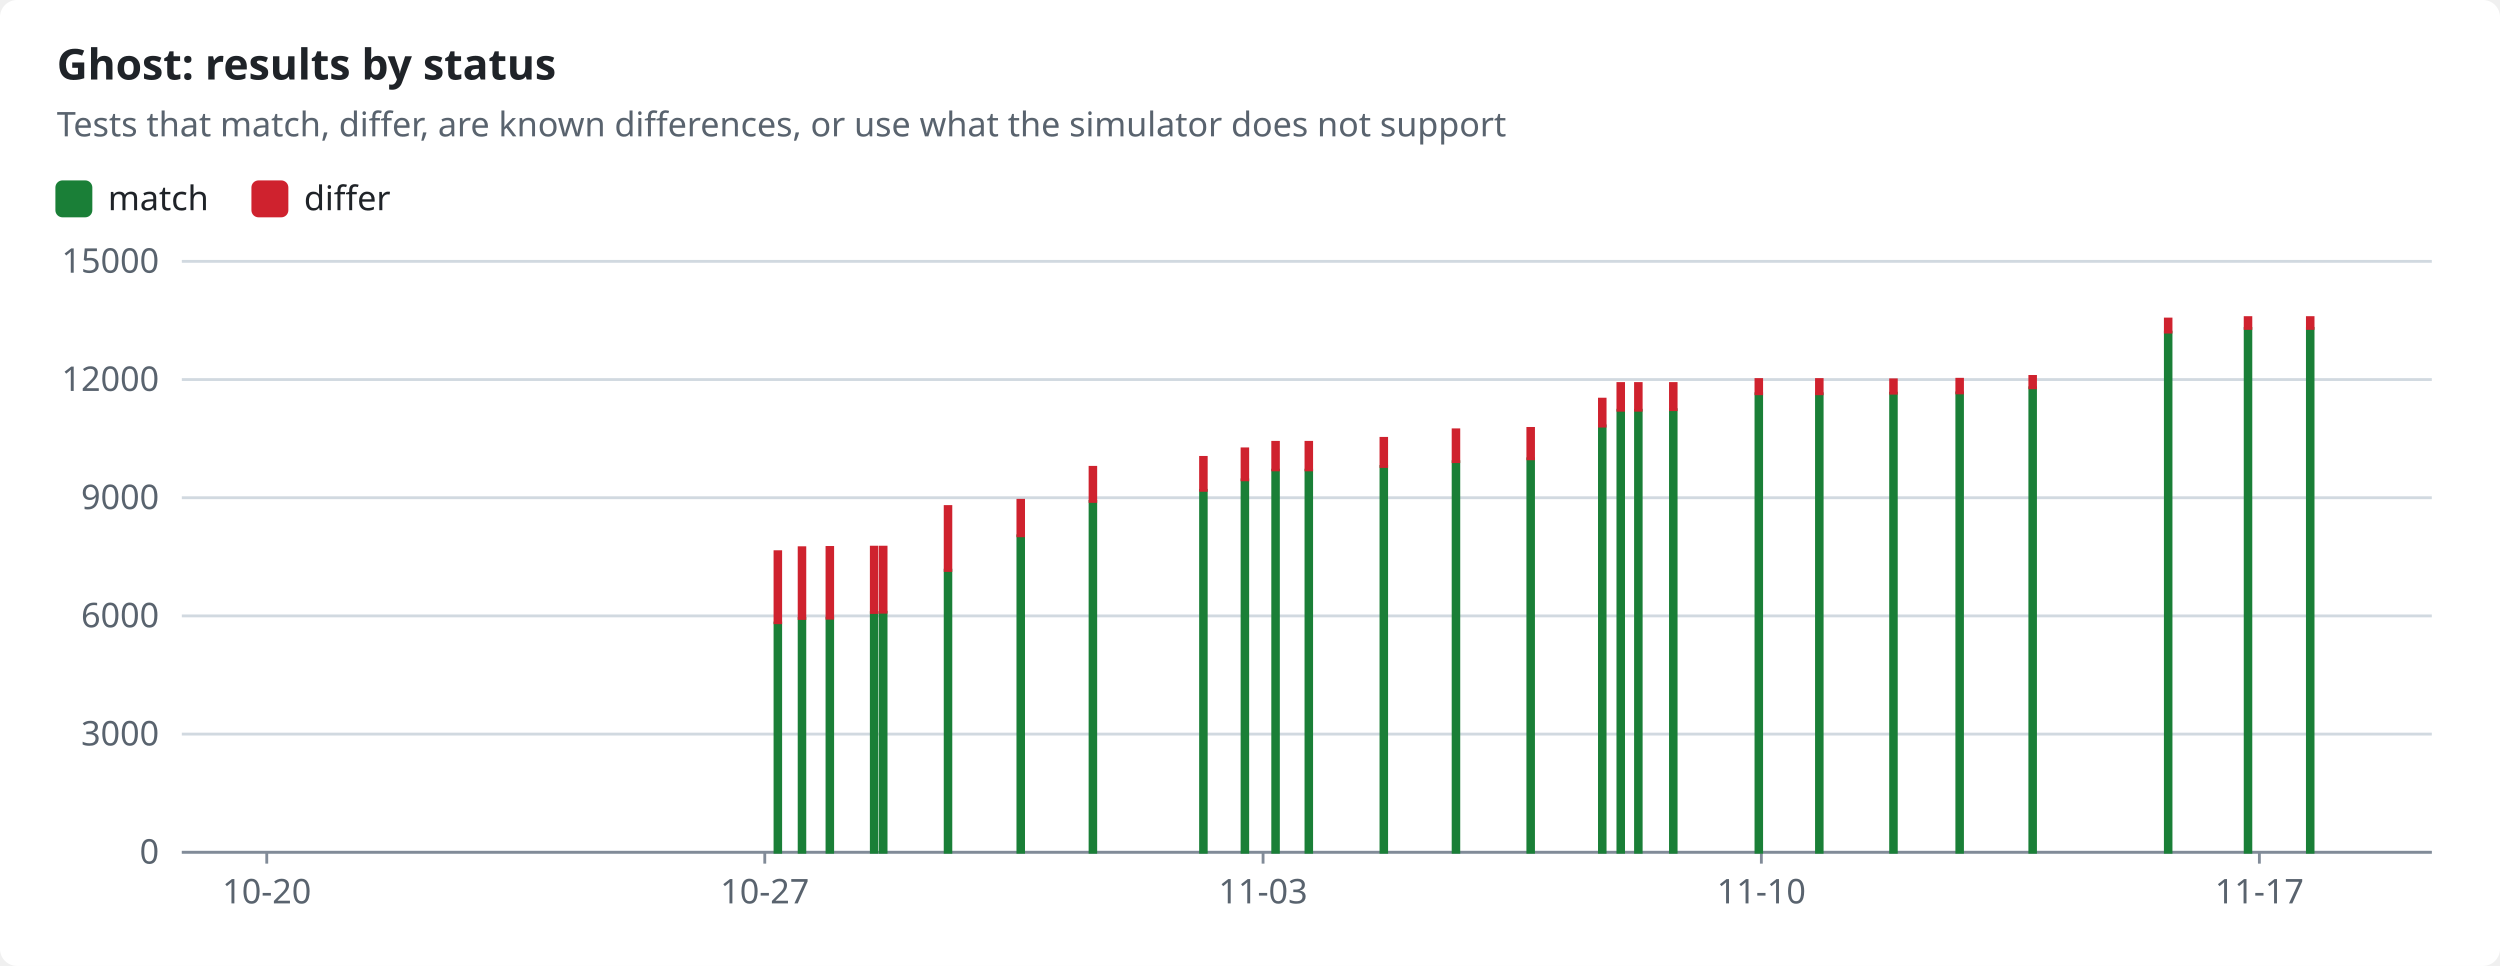
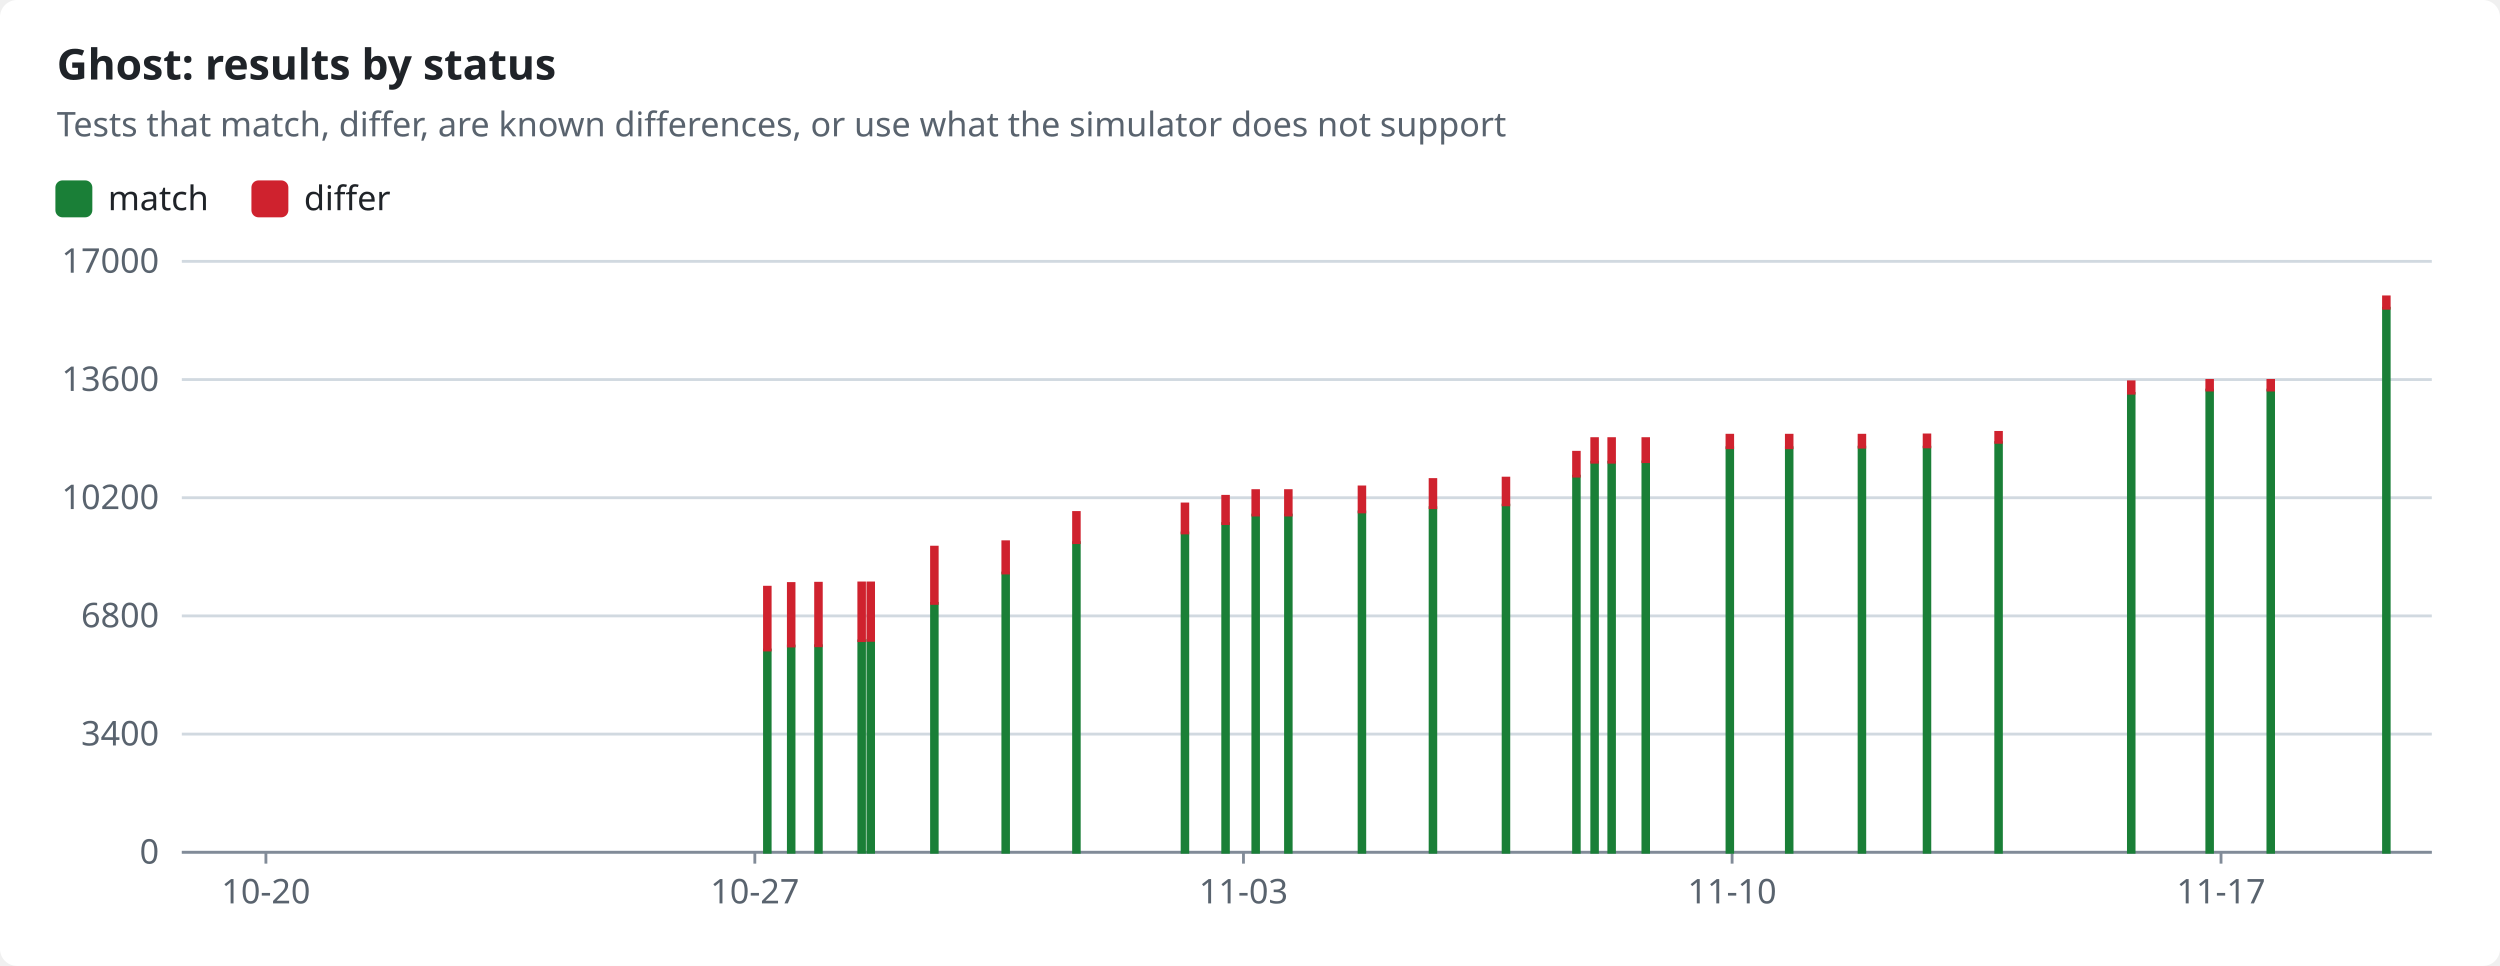
<svg xmlns="http://www.w3.org/2000/svg" width="880" height="340" viewBox="0 0 880 340" role="img">
  <style>text{font-family:-apple-system,BlinkMacSystemFont,"Segoe UI","Noto Sans",Helvetica,Arial,sans-serif;font-size:12px;fill:#1f2328;stroke:none}.bg{fill:#ffffff}.muted{fill:#59636e}.title{font-size:15px;font-weight:600}.grid{stroke:#d1d9e0;stroke-width:1}.axis{stroke:#818b98;stroke-width:1}.line{fill:none;stroke-width:2}.dashed{stroke-dasharray:5 4}.c-pass{stroke:#1a7f37;fill:#1a7f37}.c-fail{stroke:#cf222e;fill:#cf222e}.c-known{stroke:#8c959f;fill:#8c959f}.c-unsupported{stroke:#bf8700;fill:#bf8700}.line{fill:none}.mk{fill:none;stroke-width:1.6}@media (prefers-color-scheme:dark){text{fill:#f0f6fc}.bg{fill:#0d1117}.muted{fill:#9198a1}.grid{stroke:#3d444d}.axis{stroke:#656c76}.c-pass{stroke:#3fb950;fill:#3fb950}.c-fail{stroke:#f85149;fill:#f85149}.c-known{stroke:#6e7681;fill:#6e7681}.c-unsupported{stroke:#d29922;fill:#d29922}.line{fill:none}.mk{fill:none;stroke-width:1.6}}</style>
  <rect class="bg" width="880" height="340" rx="6" />
  <text x="20.0" y="28.0" class="title" text-anchor="start">Ghost: results by status</text>
  <text x="20.0" y="48.0" class="muted" text-anchor="start">Tests that match, differ, are known differences, or use what the simulator does not support</text>
  <rect class="c-pass" x="20" y="64" width="12" height="12" rx="2" />
  <text x="38.0" y="74.0" text-anchor="start">match</text>
  <rect class="c-fail" x="89.0" y="64" width="12" height="12" rx="2" />
  <text x="107.0" y="74.0" text-anchor="start">differ</text>
  <line class="grid" x1="64" x2="856" y1="300.0" y2="300.0" />
  <text x="56.0" y="304.0" class="muted" text-anchor="end">0</text>
  <line class="grid" x1="64" x2="856" y1="258.4" y2="258.4" />
-   <text x="56.0" y="262.4" class="muted" text-anchor="end">3000</text>
+   <text x="56.0" y="262.4" class="muted" text-anchor="end">3400</text>
  <line class="grid" x1="64" x2="856" y1="216.8" y2="216.8" />
-   <text x="56.0" y="220.8" class="muted" text-anchor="end">6000</text>
+   <text x="56.0" y="220.8" class="muted" text-anchor="end">6800</text>
  <line class="grid" x1="64" x2="856" y1="175.2" y2="175.2" />
-   <text x="56.0" y="179.2" class="muted" text-anchor="end">9000</text>
+   <text x="56.0" y="179.2" class="muted" text-anchor="end">10200</text>
  <line class="grid" x1="64" x2="856" y1="133.6" y2="133.6" />
-   <text x="56.0" y="137.6" class="muted" text-anchor="end">12000</text>
+   <text x="56.0" y="137.6" class="muted" text-anchor="end">13600</text>
  <line class="grid" x1="64" x2="856" y1="92.0" y2="92.0" />
-   <text x="56.0" y="96.0" class="muted" text-anchor="end">15000</text>
+   <text x="56.0" y="96.0" class="muted" text-anchor="end">17000</text>
  <line class="axis" x1="64" x2="856" y1="300" y2="300" />
-   <line class="axis" x1="93.9" x2="93.9" y1="300" y2="304" />
-   <text x="93.9" y="318.0" class="muted" text-anchor="middle">10-20</text>
-   <line class="axis" x1="269.2" x2="269.2" y1="300" y2="304" />
-   <text x="269.2" y="318.0" class="muted" text-anchor="middle">10-27</text>
-   <line class="axis" x1="444.6" x2="444.6" y1="300" y2="304" />
-   <text x="444.6" y="318.0" class="muted" text-anchor="middle">11-03</text>
-   <line class="axis" x1="620.0" x2="620.0" y1="300" y2="304" />
-   <text x="620.0" y="318.0" class="muted" text-anchor="middle">11-10</text>
-   <line class="axis" x1="795.3" x2="795.3" y1="300" y2="304" />
-   <text x="795.3" y="318.0" class="muted" text-anchor="middle">11-17</text>
-   <rect class="c-pass" x="272.8" y="219.3" width="2.0" height="80.7" />
-   <rect class="c-fail" x="272.8" y="194.2" width="2.0" height="25.0" />
-   <rect class="c-pass" x="281.3" y="217.7" width="2.0" height="82.3" />
-   <rect class="c-fail" x="281.3" y="192.8" width="2.0" height="24.9" />
-   <rect class="c-pass" x="291.1" y="217.6" width="2.0" height="82.4" />
-   <rect class="c-fail" x="291.1" y="192.7" width="2.0" height="24.9" />
-   <rect class="c-pass" x="306.7" y="215.6" width="2.0" height="84.4" />
-   <rect class="c-fail" x="306.7" y="192.6" width="2.0" height="23.0" />
-   <rect class="c-pass" x="309.9" y="215.5" width="2.0" height="84.5" />
-   <rect class="c-fail" x="309.9" y="192.6" width="2.0" height="22.9" />
-   <rect class="c-pass" x="332.7" y="200.7" width="2.0" height="99.3" />
-   <rect class="c-fail" x="332.7" y="178.3" width="2.0" height="22.5" />
-   <rect class="c-pass" x="358.3" y="188.6" width="2.0" height="111.4" />
-   <rect class="c-fail" x="358.3" y="176.1" width="2.0" height="12.5" />
-   <rect class="c-pass" x="383.7" y="176.5" width="2.0" height="123.5" />
-   <rect class="c-fail" x="383.7" y="164.5" width="2.0" height="12.0" />
-   <rect class="c-pass" x="422.6" y="172.6" width="2.0" height="127.4" />
-   <rect class="c-fail" x="422.6" y="161.0" width="2.0" height="11.6" />
-   <rect class="c-pass" x="437.2" y="168.9" width="2.0" height="131.1" />
-   <rect class="c-fail" x="437.2" y="158.0" width="2.0" height="10.9" />
-   <rect class="c-pass" x="448.0" y="165.5" width="2.0" height="134.5" />
-   <rect class="c-fail" x="448.0" y="155.7" width="2.0" height="9.7" />
-   <rect class="c-pass" x="459.7" y="165.5" width="2.0" height="134.5" />
-   <rect class="c-fail" x="459.7" y="155.7" width="2.0" height="9.7" />
-   <rect class="c-pass" x="486.1" y="164.2" width="2.0" height="135.8" />
-   <rect class="c-fail" x="486.1" y="154.3" width="2.0" height="9.9" />
-   <rect class="c-pass" x="511.5" y="162.5" width="2.0" height="137.5" />
-   <rect class="c-fail" x="511.5" y="151.3" width="2.0" height="11.2" />
-   <rect class="c-pass" x="537.8" y="161.5" width="2.0" height="138.5" />
-   <rect class="c-fail" x="537.8" y="150.8" width="2.0" height="10.7" />
-   <rect class="c-pass" x="563.0" y="149.9" width="2.0" height="150.1" />
-   <rect class="c-fail" x="563.0" y="140.5" width="2.0" height="9.5" />
-   <rect class="c-pass" x="569.5" y="144.4" width="2.0" height="155.6" />
-   <rect class="c-fail" x="569.5" y="135.0" width="2.0" height="9.4" />
-   <rect class="c-pass" x="575.7" y="144.4" width="2.0" height="155.6" />
-   <rect class="c-fail" x="575.7" y="135.0" width="2.0" height="9.4" />
-   <rect class="c-pass" x="588.0" y="144.2" width="2.0" height="155.8" />
-   <rect class="c-fail" x="588.0" y="135.0" width="2.0" height="9.2" />
-   <rect class="c-pass" x="618.1" y="138.6" width="2.0" height="161.4" />
-   <rect class="c-fail" x="618.1" y="133.6" width="2.0" height="5.0" />
-   <rect class="c-pass" x="639.4" y="138.6" width="2.0" height="161.4" />
-   <rect class="c-fail" x="639.4" y="133.6" width="2.0" height="5.0" />
-   <rect class="c-pass" x="665.5" y="138.4" width="2.0" height="161.6" />
-   <rect class="c-fail" x="665.5" y="133.7" width="2.0" height="4.7" />
-   <rect class="c-pass" x="688.8" y="138.3" width="2.0" height="161.7" />
-   <rect class="c-fail" x="688.8" y="133.5" width="2.0" height="4.8" />
-   <rect class="c-pass" x="714.5" y="136.5" width="2.0" height="163.5" />
-   <rect class="c-fail" x="714.5" y="132.5" width="2.0" height="4.0" />
-   <rect class="c-pass" x="762.2" y="116.9" width="2.0" height="183.1" />
-   <rect class="c-fail" x="762.2" y="112.3" width="2.0" height="4.6" />
-   <rect class="c-pass" x="790.3" y="115.6" width="2.0" height="184.4" />
-   <rect class="c-fail" x="790.3" y="111.8" width="2.0" height="3.8" />
-   <rect class="c-pass" x="812.2" y="115.6" width="2.0" height="184.4" />
-   <rect class="c-fail" x="812.2" y="111.8" width="2.0" height="3.8" />
+   <line class="axis" x1="93.6" x2="93.6" y1="300" y2="304" />
+   <text x="93.6" y="318.0" class="muted" text-anchor="middle">10-20</text>
+   <line class="axis" x1="265.7" x2="265.7" y1="300" y2="304" />
+   <text x="265.7" y="318.0" class="muted" text-anchor="middle">10-27</text>
+   <line class="axis" x1="437.7" x2="437.7" y1="300" y2="304" />
+   <text x="437.7" y="318.0" class="muted" text-anchor="middle">11-03</text>
+   <line class="axis" x1="609.7" x2="609.7" y1="300" y2="304" />
+   <text x="609.7" y="318.0" class="muted" text-anchor="middle">11-10</text>
+   <line class="axis" x1="781.8" x2="781.8" y1="300" y2="304" />
+   <text x="781.8" y="318.0" class="muted" text-anchor="middle">11-17</text>
+   <rect class="c-pass" x="269.1" y="228.8" width="2.0" height="71.2" />
+   <rect class="c-fail" x="269.1" y="206.7" width="2.0" height="22.1" />
+   <rect class="c-pass" x="277.5" y="227.4" width="2.0" height="72.6" />
+   <rect class="c-fail" x="277.5" y="205.4" width="2.0" height="22.0" />
+   <rect class="c-pass" x="287.1" y="227.3" width="2.0" height="72.7" />
+   <rect class="c-fail" x="287.1" y="205.3" width="2.0" height="22.0" />
+   <rect class="c-pass" x="302.3" y="225.6" width="2.0" height="74.4" />
+   <rect class="c-fail" x="302.3" y="205.2" width="2.0" height="20.3" />
+   <rect class="c-pass" x="305.5" y="225.4" width="2.0" height="74.6" />
+   <rect class="c-fail" x="305.5" y="205.2" width="2.0" height="20.2" />
+   <rect class="c-pass" x="327.9" y="212.4" width="2.0" height="87.6" />
+   <rect class="c-fail" x="327.9" y="192.6" width="2.0" height="19.8" />
+   <rect class="c-pass" x="353.0" y="201.7" width="2.0" height="98.3" />
+   <rect class="c-fail" x="353.0" y="190.7" width="2.0" height="11.0" />
+   <rect class="c-pass" x="377.9" y="191.0" width="2.0" height="109.0" />
+   <rect class="c-fail" x="377.9" y="180.4" width="2.0" height="10.6" />
+   <rect class="c-pass" x="416.1" y="187.6" width="2.0" height="112.4" />
+   <rect class="c-fail" x="416.1" y="177.4" width="2.0" height="10.2" />
+   <rect class="c-pass" x="430.4" y="184.3" width="2.0" height="115.7" />
+   <rect class="c-fail" x="430.4" y="174.7" width="2.0" height="9.6" />
+   <rect class="c-pass" x="441.0" y="181.3" width="2.0" height="118.7" />
+   <rect class="c-fail" x="441.0" y="172.7" width="2.0" height="8.6" />
+   <rect class="c-pass" x="452.5" y="181.3" width="2.0" height="118.7" />
+   <rect class="c-fail" x="452.5" y="172.7" width="2.0" height="8.6" />
+   <rect class="c-pass" x="478.4" y="180.2" width="2.0" height="119.8" />
+   <rect class="c-fail" x="478.4" y="171.4" width="2.0" height="8.8" />
+   <rect class="c-pass" x="503.4" y="178.7" width="2.0" height="121.3" />
+   <rect class="c-fail" x="503.4" y="168.8" width="2.0" height="9.9" />
+   <rect class="c-pass" x="529.1" y="177.8" width="2.0" height="122.2" />
+   <rect class="c-fail" x="529.1" y="168.3" width="2.0" height="9.4" />
+   <rect class="c-pass" x="553.9" y="167.6" width="2.0" height="132.4" />
+   <rect class="c-fail" x="553.9" y="159.2" width="2.0" height="8.4" />
+   <rect class="c-pass" x="560.3" y="162.7" width="2.0" height="137.3" />
+   <rect class="c-fail" x="560.3" y="154.4" width="2.0" height="8.3" />
+   <rect class="c-pass" x="566.3" y="162.7" width="2.0" height="137.3" />
+   <rect class="c-fail" x="566.3" y="154.4" width="2.0" height="8.3" />
+   <rect class="c-pass" x="578.3" y="162.6" width="2.0" height="137.4" />
+   <rect class="c-fail" x="578.3" y="154.4" width="2.0" height="8.1" />
+   <rect class="c-pass" x="607.9" y="157.6" width="2.0" height="142.4" />
+   <rect class="c-fail" x="607.9" y="153.2" width="2.0" height="4.4" />
+   <rect class="c-pass" x="628.8" y="157.6" width="2.0" height="142.4" />
+   <rect class="c-fail" x="628.8" y="153.2" width="2.0" height="4.4" />
+   <rect class="c-pass" x="654.4" y="157.4" width="2.0" height="142.6" />
+   <rect class="c-fail" x="654.4" y="153.2" width="2.0" height="4.2" />
+   <rect class="c-pass" x="677.3" y="157.4" width="2.0" height="142.6" />
+   <rect class="c-fail" x="677.3" y="153.1" width="2.0" height="4.2" />
+   <rect class="c-pass" x="702.5" y="155.8" width="2.0" height="144.2" />
+   <rect class="c-fail" x="702.5" y="152.2" width="2.0" height="3.5" />
+   <rect class="c-pass" x="749.2" y="138.5" width="2.0" height="161.5" />
+   <rect class="c-fail" x="749.2" y="134.4" width="2.0" height="4.0" />
+   <rect class="c-pass" x="776.8" y="137.3" width="2.0" height="162.7" />
+   <rect class="c-fail" x="776.8" y="133.9" width="2.0" height="3.4" />
+   <rect class="c-pass" x="798.3" y="137.3" width="2.0" height="162.7" />
+   <rect class="c-fail" x="798.3" y="133.9" width="2.0" height="3.4" />
+   <rect class="c-pass" x="839.0" y="108.5" width="2.0" height="191.5" />
+   <rect class="c-fail" x="839.0" y="104.5" width="2.0" height="4.0" />
</svg>
